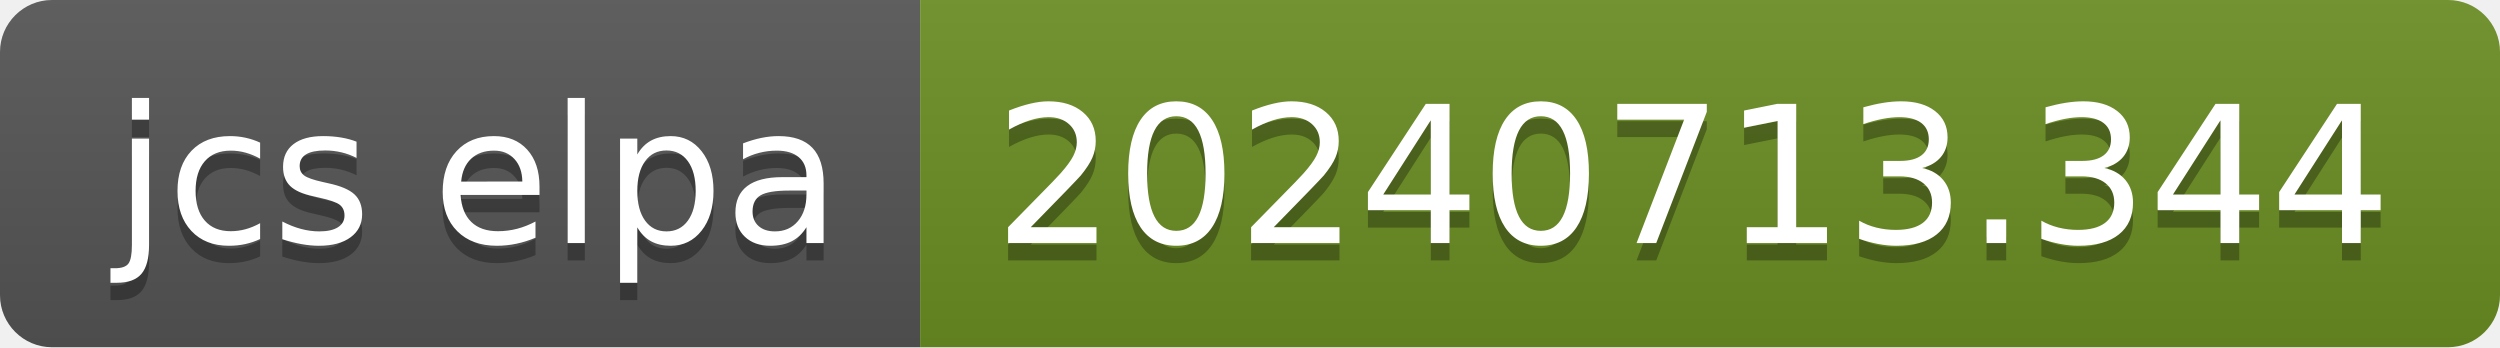
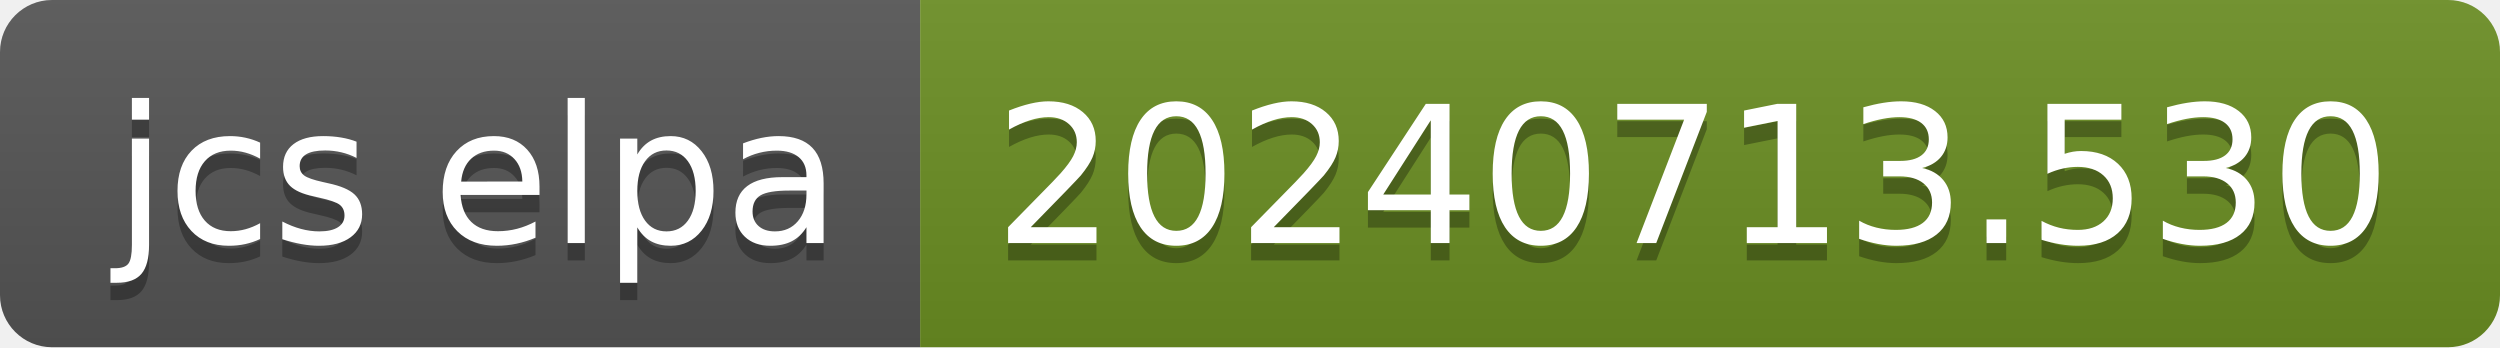
- <svg xmlns="http://www.w3.org/2000/svg" width="144" height="20" role="img" aria-label="jcs elpa: 20240713.344">
+ <svg xmlns="http://www.w3.org/2000/svg" width="144" height="20" role="img" aria-label="jcs elpa: 20240713.530">
  <linearGradient id="s" x2="0" y2="100%">
    <stop offset="0" stop-color="#bbb" stop-opacity=".1" />
    <stop offset="1" stop-opacity=".1" />
  </linearGradient>
  <clipPath id="r">
    <rect width="144" height="20" rx="3" fill="#fff" />
  </clipPath>
  <g clip-path="url(#r)">
    <rect width="53" height="20" fill="#555" />
    <rect x="53" width="91" height="20" fill="#6b8e23" />
    <rect width="144" height="20" fill="url(#s)" />
  </g>
  <g fill="#fff" text-anchor="middle" font-family="Verdana,Geneva,DejaVu Sans,sans-serif" text-rendering="geometricPrecision" font-size="110">
    <text aria-hidden="true" x="275" y="150" fill="#010101" fill-opacity=".3" transform="scale(.1)" textLength="430">jcs elpa</text>
    <text x="275" y="140" transform="scale(.1)" fill="#fff" textLength="430">jcs elpa</text>
-     <text aria-hidden="true" x="975" y="150" fill="#010101" fill-opacity=".3" transform="scale(.1)" textLength="810">20240713.344</text>
-     <text x="975" y="140" transform="scale(.1)" fill="#fff" textLength="810">20240713.344</text>
+     <text aria-hidden="true" x="975" y="150" fill="#010101" fill-opacity=".3" transform="scale(.1)" textLength="810">20240713.530</text>
+     <text x="975" y="140" transform="scale(.1)" fill="#fff" textLength="810">20240713.530</text>
  </g>
</svg>
